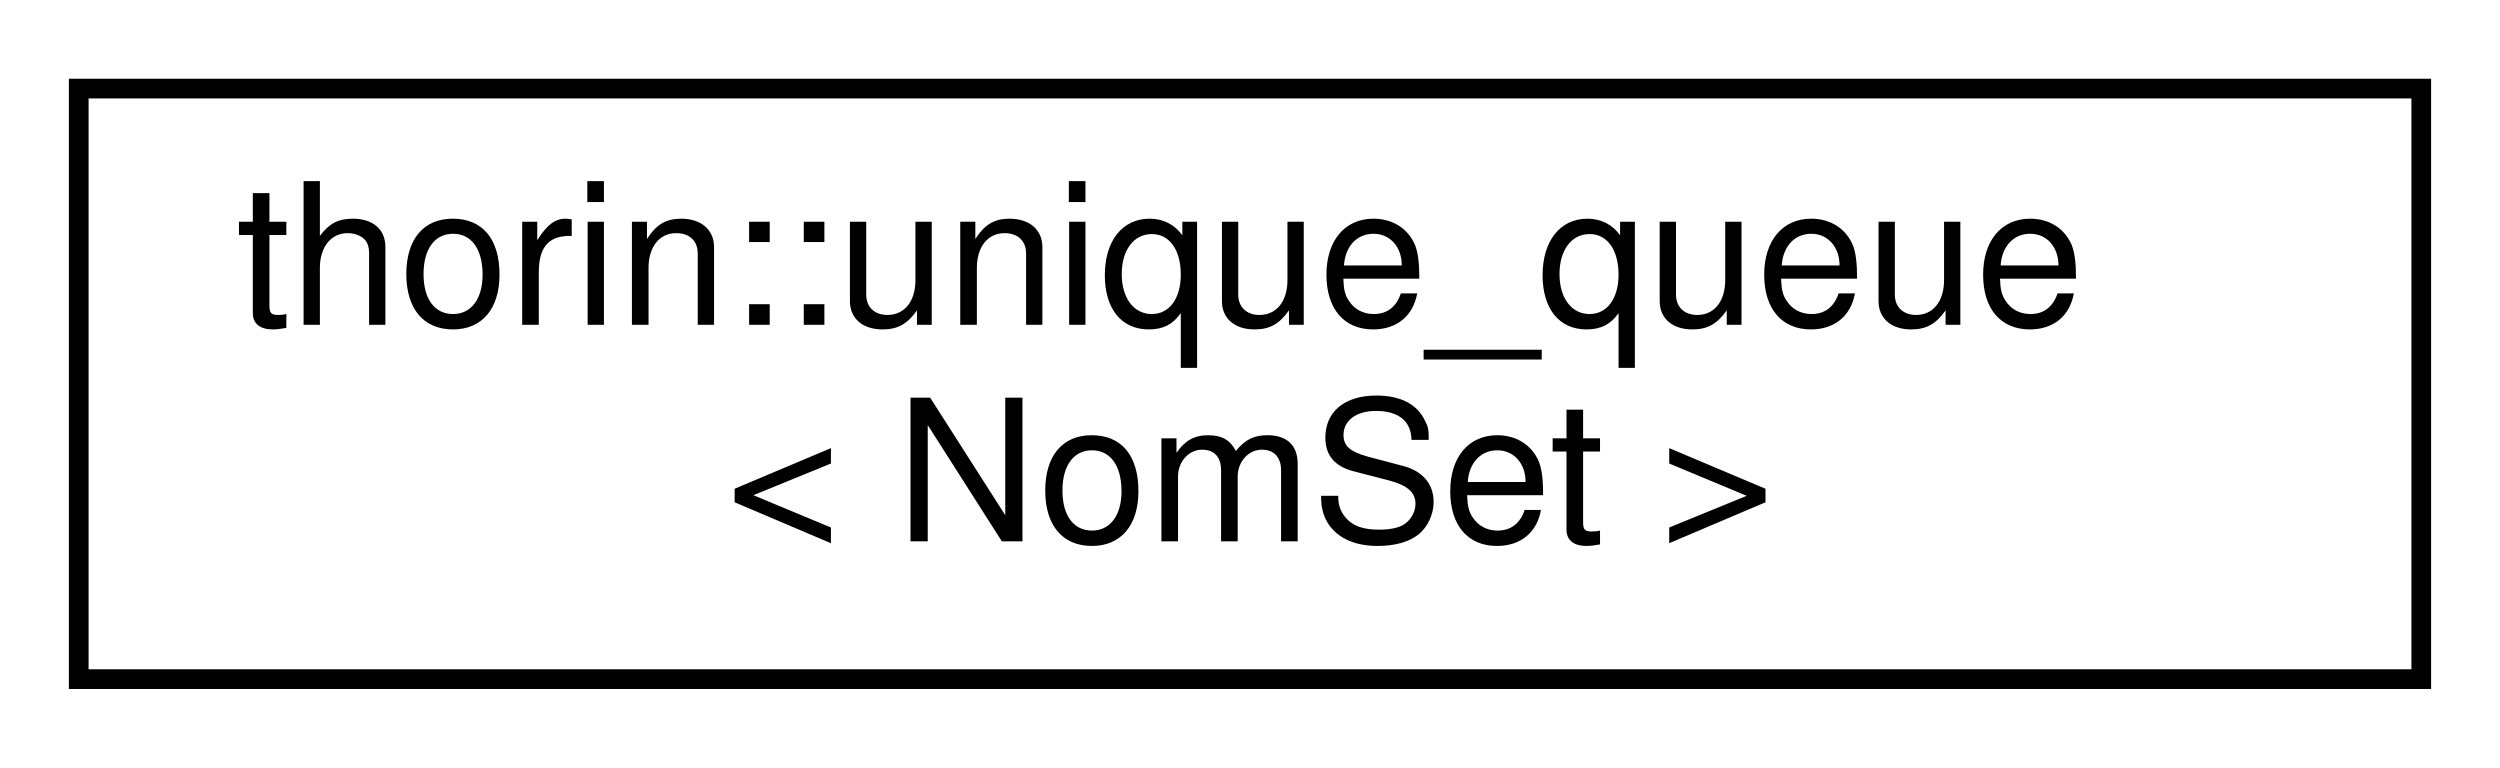
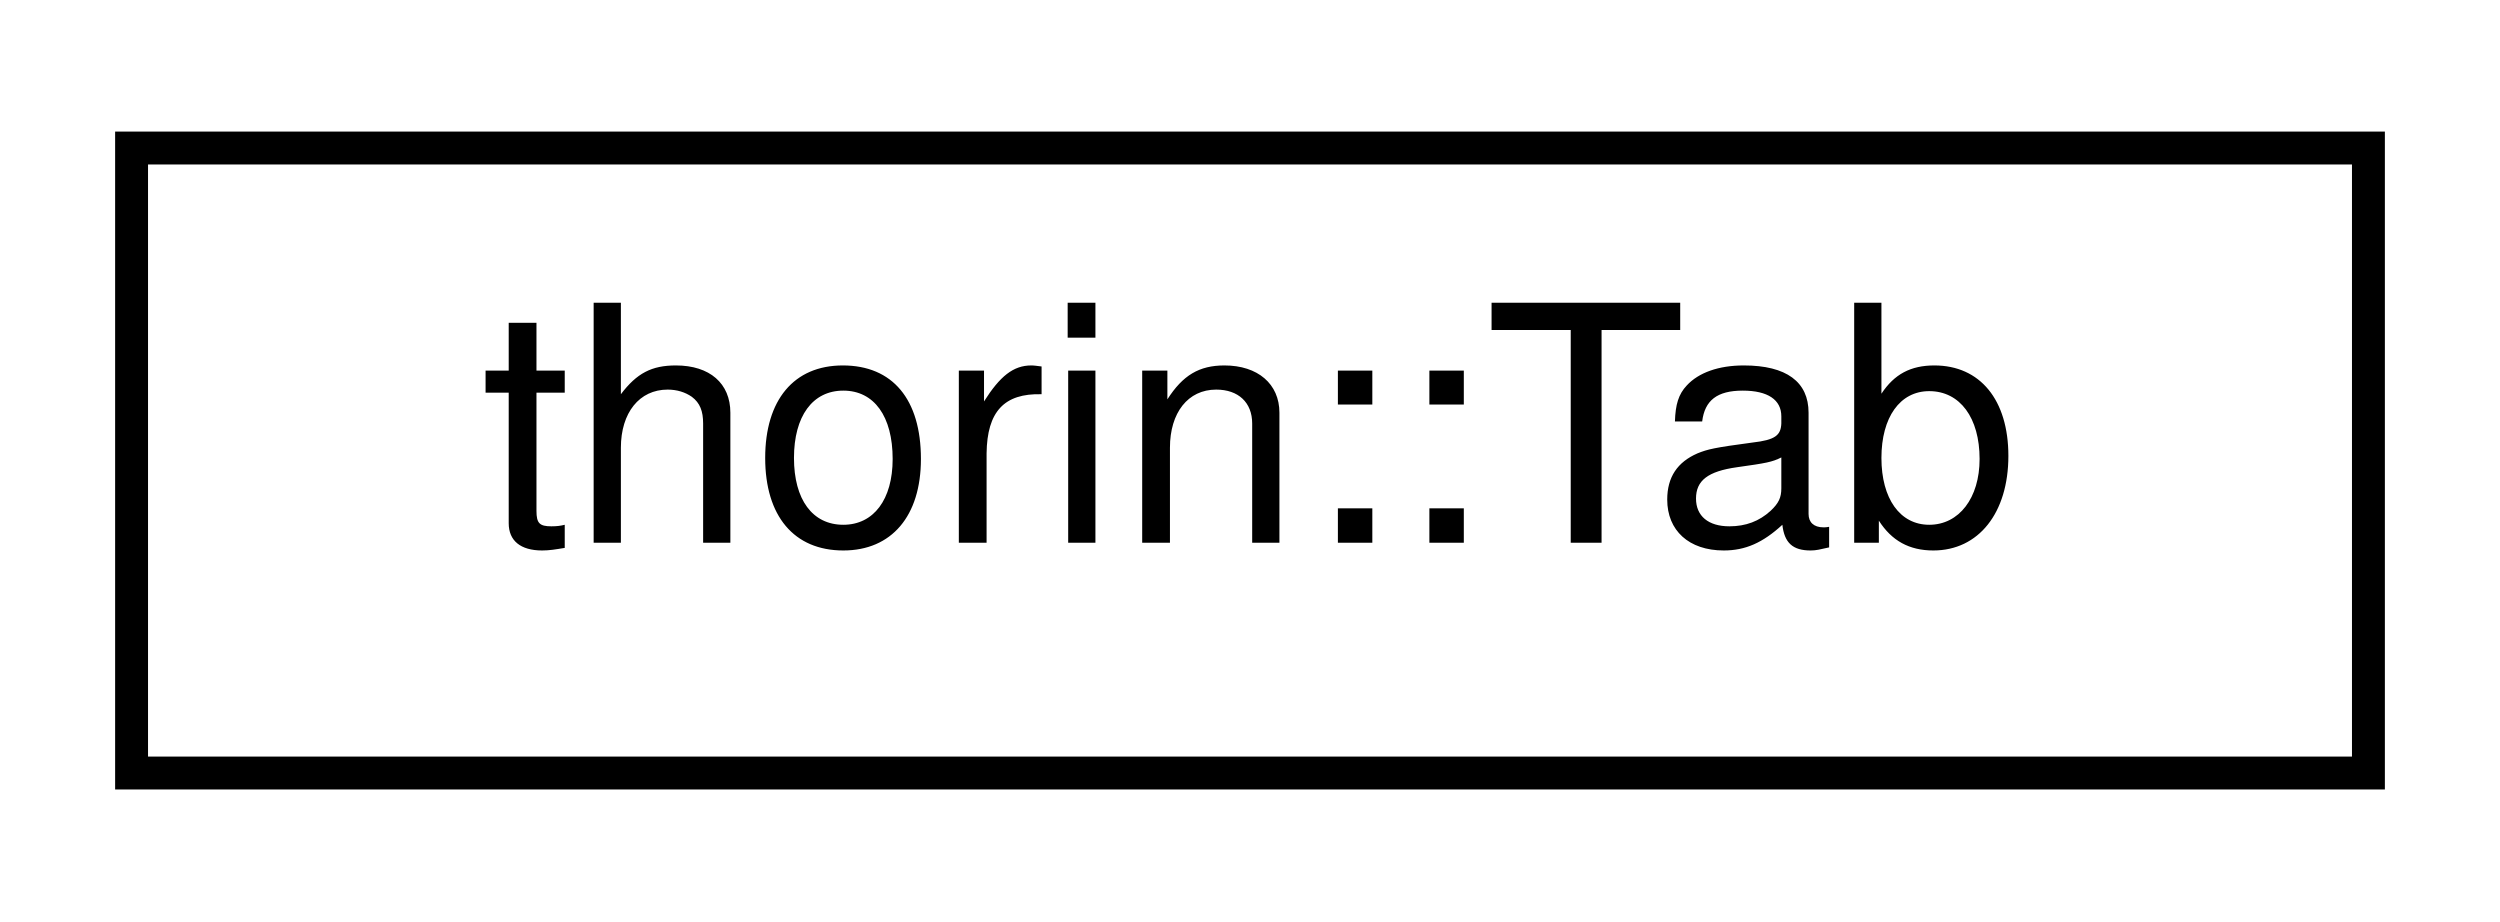
- <svg xmlns="http://www.w3.org/2000/svg" xmlns:xlink="http://www.w3.org/1999/xlink" width="127pt" height="39pt" viewBox="0.00 0.00 127.00 39.00">
-   <g id="graph0" class="graph" transform="scale(1 1) rotate(0) translate(4 35)">
+ <svg xmlns="http://www.w3.org/2000/svg" xmlns:xlink="http://www.w3.org/1999/xlink" width="76pt" height="28pt" viewBox="0.00 0.00 76.00 28.00">
+   <g id="graph0" class="graph" transform="scale(1 1) rotate(0) translate(4 24)">
    <g id="node1" class="node">
      <g id="a_node1">
-         <a xlink:href="classthorin_1_1unique__queue.html" target="_top" xlink:title=" ">
-           <polygon fill="none" stroke="black" points="0,-0.5 0,-30.5 119,-30.5 119,-0.5 0,-0.5" />
-           <text text-anchor="start" x="8" y="-18.5" font-family="Helvetica,sans-Serif" font-size="10.00">thorin::unique_queue</text>
-           <text text-anchor="middle" x="59.5" y="-7.5" font-family="Helvetica,sans-Serif" font-size="10.00">&lt; NomSet &gt;</text>
+         <a xlink:href="classthorin_1_1Tab.html" target="_top" xlink:title="Keeps track of indentation level.">
+           <polygon fill="none" stroke="black" points="0,-0.5 0,-19.5 68,-19.5 68,-0.5 0,-0.5" />
+           <text text-anchor="middle" x="34" y="-7.5" font-family="Helvetica,sans-Serif" font-size="10.00">thorin::Tab</text>
        </a>
      </g>
    </g>
  </g>
</svg>
